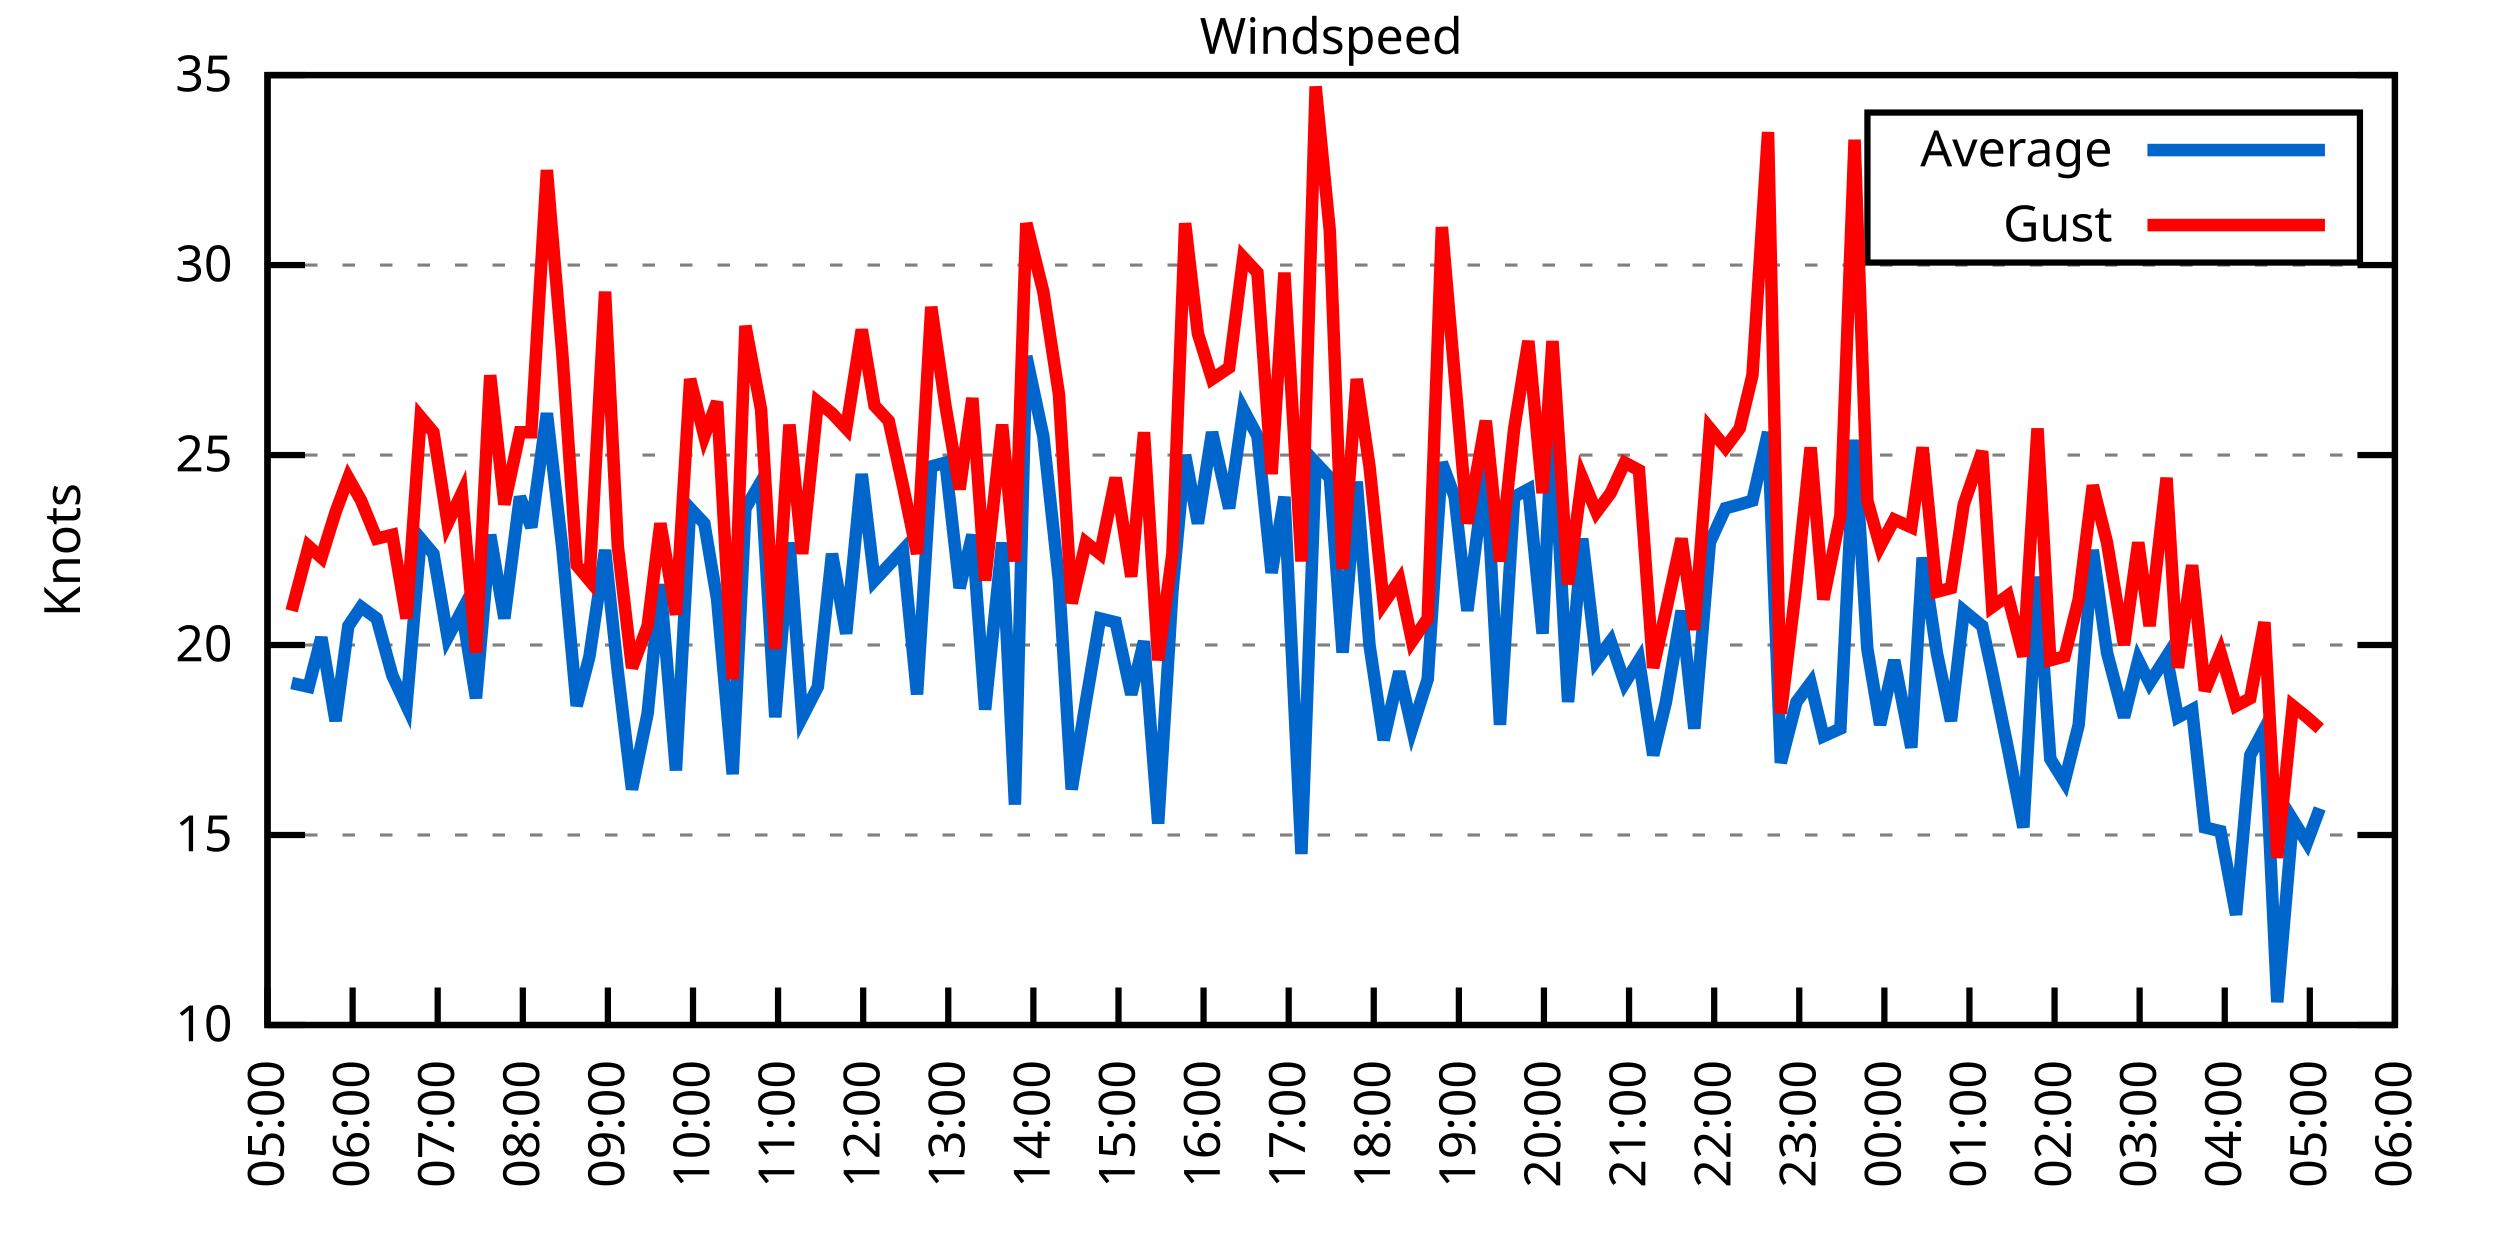
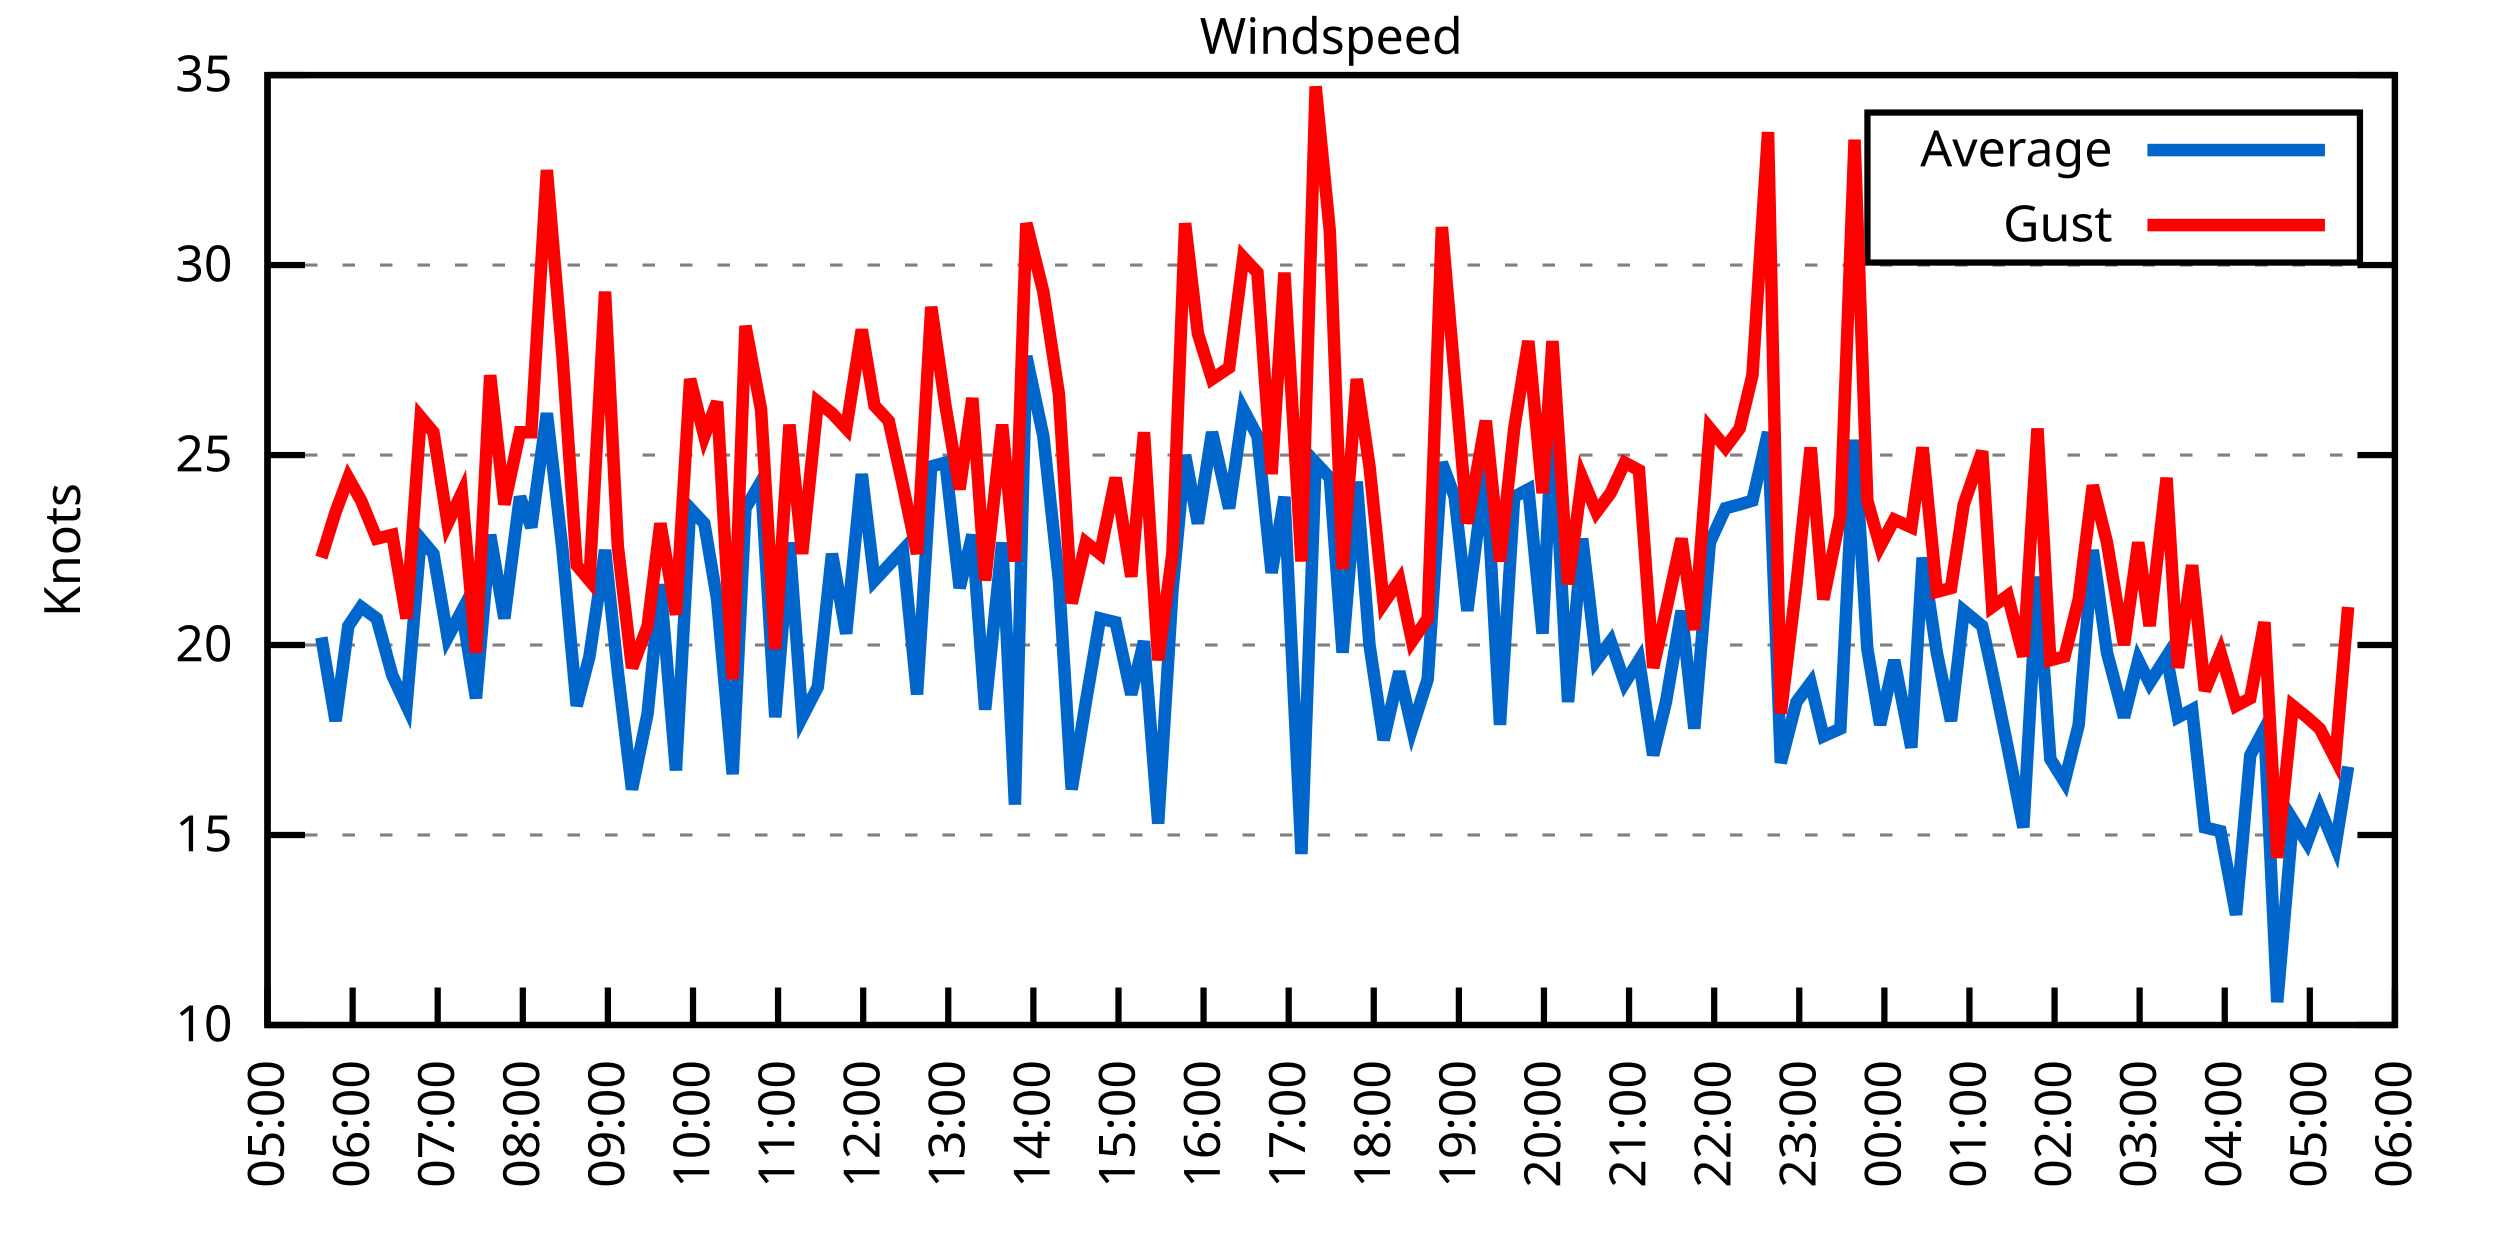
<svg xmlns="http://www.w3.org/2000/svg" xmlns:xlink="http://www.w3.org/1999/xlink" width="400" height="200" viewBox="0 0 400 200">
  <g id="gnuplot_canvas">
    <rect x="0" y="0" width="400" height="200" fill="none" />
    <defs>
      <circle id="gpDot" r="0.5" stroke-width="0.5" stroke="currentColor" />
      <path id="gpPt0" stroke-width="0.333" stroke="currentColor" d="M-1,0 h2 M0,-1 v2" />
      <path id="gpPt1" stroke-width="0.333" stroke="currentColor" d="M-1,-1 L1,1 M1,-1 L-1,1" />
      <path id="gpPt2" stroke-width="0.333" stroke="currentColor" d="M-1,0 L1,0 M0,-1 L0,1 M-1,-1 L1,1 M-1,1 L1,-1" />
      <rect id="gpPt3" stroke-width="0.333" stroke="currentColor" x="-1" y="-1" width="2" height="2" />
      <rect id="gpPt4" stroke-width="0.333" stroke="currentColor" fill="currentColor" x="-1" y="-1" width="2" height="2" />
      <circle id="gpPt5" stroke-width="0.333" stroke="currentColor" cx="0" cy="0" r="1" />
      <use xlink:href="#gpPt5" id="gpPt6" fill="currentColor" stroke="none" />
      <path id="gpPt7" stroke-width="0.333" stroke="currentColor" d="M0,-1.33 L-1.33,0.67 L1.33,0.67 z" />
      <use xlink:href="#gpPt7" id="gpPt8" fill="currentColor" stroke="none" />
      <use xlink:href="#gpPt7" id="gpPt9" stroke="currentColor" transform="rotate(180)" />
      <use xlink:href="#gpPt9" id="gpPt10" fill="currentColor" stroke="none" />
      <use xlink:href="#gpPt3" id="gpPt11" stroke="currentColor" transform="rotate(45)" />
      <use xlink:href="#gpPt11" id="gpPt12" fill="currentColor" stroke="none" />
      <path id="gpPt13" stroke-width="0.333" stroke="currentColor" d="M0,1.330 L1.265,0.411 L0.782,-1.067 L-0.782,-1.076 L-1.265,0.411 z" />
      <use xlink:href="#gpPt13" id="gpPt14" fill="currentColor" stroke="none" />
      <filter id="textbox" filterUnits="objectBoundingBox" x="0" y="0" height="1" width="1">
        <feFlood flood-color="white" flood-opacity="1" result="bgnd" />
        <feComposite in="SourceGraphic" in2="bgnd" operator="atop" />
      </filter>
      <filter id="greybox" filterUnits="objectBoundingBox" x="0" y="0" height="1" width="1">
        <feFlood flood-color="lightgrey" flood-opacity="1" result="grey" />
        <feComposite in="SourceGraphic" in2="grey" operator="atop" />
      </filter>
    </defs>
    <g fill="none" color="white" stroke="currentColor" stroke-width="1.00" stroke-linecap="butt" stroke-linejoin="miter">
</g>
    <g fill="none" color="black" stroke="currentColor" stroke-width="1.00" stroke-linecap="butt" stroke-linejoin="miter">
      <g stroke="none" shape-rendering="crispEdges">
        <polygon fill="rgb(255, 255, 255)" points="42.80,164.00 383.18,164.00 383.18,12.02 42.80,12.02 " />
      </g>
    </g>
    <g fill="none" color="black" stroke="currentColor" stroke-width="1.00" stroke-linecap="butt" stroke-linejoin="miter">
</g>
    <g fill="none" color="black" stroke="black" stroke-width="0.50" stroke-linecap="butt" stroke-linejoin="miter">
</g>
    <g fill="none" color="gray" stroke="currentColor" stroke-width="0.50" stroke-linecap="butt" stroke-linejoin="miter">
      <path stroke="gray" stroke-dasharray="2,4" class="gridline" d="M42.80,164.00 L383.19,164.00  " />
    </g>
    <g fill="none" color="gray" stroke="gray" stroke-width="1.00" stroke-linecap="butt" stroke-linejoin="miter">
</g>
    <g fill="none" color="black" stroke="currentColor" stroke-width="1.00" stroke-linecap="butt" stroke-linejoin="miter">
      <path stroke="black" d="M42.80,164.00 L48.80,164.00 M383.19,164.00 L377.19,164.00  " />
      <g transform="translate(37.20,166.60)" stroke="none" fill="black" font-family="Sans" font-size="8.00" text-anchor="end">
        <text>
          <tspan font-family="Sans"> 10</tspan>
        </text>
      </g>
    </g>
    <g fill="none" color="black" stroke="currentColor" stroke-width="1.00" stroke-linecap="butt" stroke-linejoin="miter">
</g>
    <g fill="none" color="black" stroke="black" stroke-width="0.50" stroke-linecap="butt" stroke-linejoin="miter">
</g>
    <g fill="none" color="gray" stroke="currentColor" stroke-width="0.50" stroke-linecap="butt" stroke-linejoin="miter">
      <path stroke="gray" stroke-dasharray="2,4" class="gridline" d="M42.80,133.60 L383.19,133.60  " />
    </g>
    <g fill="none" color="gray" stroke="gray" stroke-width="1.00" stroke-linecap="butt" stroke-linejoin="miter">
</g>
    <g fill="none" color="black" stroke="currentColor" stroke-width="1.00" stroke-linecap="butt" stroke-linejoin="miter">
      <path stroke="black" d="M42.80,133.60 L48.80,133.60 M383.19,133.60 L377.19,133.60  " />
      <g transform="translate(37.20,136.20)" stroke="none" fill="black" font-family="Sans" font-size="8.00" text-anchor="end">
        <text>
          <tspan font-family="Sans"> 15</tspan>
        </text>
      </g>
    </g>
    <g fill="none" color="black" stroke="currentColor" stroke-width="1.00" stroke-linecap="butt" stroke-linejoin="miter">
</g>
    <g fill="none" color="black" stroke="black" stroke-width="0.50" stroke-linecap="butt" stroke-linejoin="miter">
</g>
    <g fill="none" color="gray" stroke="currentColor" stroke-width="0.50" stroke-linecap="butt" stroke-linejoin="miter">
      <path stroke="gray" stroke-dasharray="2,4" class="gridline" d="M42.80,103.20 L383.19,103.20  " />
    </g>
    <g fill="none" color="gray" stroke="gray" stroke-width="1.00" stroke-linecap="butt" stroke-linejoin="miter">
</g>
    <g fill="none" color="black" stroke="currentColor" stroke-width="1.00" stroke-linecap="butt" stroke-linejoin="miter">
      <path stroke="black" d="M42.80,103.20 L48.80,103.20 M383.19,103.20 L377.19,103.20  " />
      <g transform="translate(37.20,105.80)" stroke="none" fill="black" font-family="Sans" font-size="8.00" text-anchor="end">
        <text>
          <tspan font-family="Sans"> 20</tspan>
        </text>
      </g>
    </g>
    <g fill="none" color="black" stroke="currentColor" stroke-width="1.00" stroke-linecap="butt" stroke-linejoin="miter">
</g>
    <g fill="none" color="black" stroke="black" stroke-width="0.50" stroke-linecap="butt" stroke-linejoin="miter">
</g>
    <g fill="none" color="gray" stroke="currentColor" stroke-width="0.50" stroke-linecap="butt" stroke-linejoin="miter">
      <path stroke="gray" stroke-dasharray="2,4" class="gridline" d="M42.80,72.81 L383.19,72.81  " />
    </g>
    <g fill="none" color="gray" stroke="gray" stroke-width="1.00" stroke-linecap="butt" stroke-linejoin="miter">
</g>
    <g fill="none" color="black" stroke="currentColor" stroke-width="1.00" stroke-linecap="butt" stroke-linejoin="miter">
      <path stroke="black" d="M42.80,72.81 L48.80,72.81 M383.19,72.81 L377.19,72.81  " />
      <g transform="translate(37.20,75.41)" stroke="none" fill="black" font-family="Sans" font-size="8.00" text-anchor="end">
        <text>
          <tspan font-family="Sans"> 25</tspan>
        </text>
      </g>
    </g>
    <g fill="none" color="black" stroke="currentColor" stroke-width="1.00" stroke-linecap="butt" stroke-linejoin="miter">
</g>
    <g fill="none" color="black" stroke="black" stroke-width="0.50" stroke-linecap="butt" stroke-linejoin="miter">
</g>
    <g fill="none" color="gray" stroke="currentColor" stroke-width="0.50" stroke-linecap="butt" stroke-linejoin="miter">
      <path stroke="gray" stroke-dasharray="2,4" class="gridline" d="M42.80,42.41 L383.19,42.41  " />
    </g>
    <g fill="none" color="gray" stroke="gray" stroke-width="1.00" stroke-linecap="butt" stroke-linejoin="miter">
</g>
    <g fill="none" color="black" stroke="currentColor" stroke-width="1.00" stroke-linecap="butt" stroke-linejoin="miter">
      <path stroke="black" d="M42.80,42.41 L48.80,42.41 M383.19,42.41 L377.19,42.41  " />
      <g transform="translate(37.20,45.01)" stroke="none" fill="black" font-family="Sans" font-size="8.00" text-anchor="end">
        <text>
          <tspan font-family="Sans"> 30</tspan>
        </text>
      </g>
    </g>
    <g fill="none" color="black" stroke="currentColor" stroke-width="1.00" stroke-linecap="butt" stroke-linejoin="miter">
</g>
    <g fill="none" color="black" stroke="black" stroke-width="0.50" stroke-linecap="butt" stroke-linejoin="miter">
</g>
    <g fill="none" color="gray" stroke="currentColor" stroke-width="0.50" stroke-linecap="butt" stroke-linejoin="miter">
      <path stroke="gray" stroke-dasharray="2,4" class="gridline" d="M42.80,12.01 L383.19,12.01  " />
    </g>
    <g fill="none" color="gray" stroke="gray" stroke-width="1.00" stroke-linecap="butt" stroke-linejoin="miter">
</g>
    <g fill="none" color="black" stroke="currentColor" stroke-width="1.00" stroke-linecap="butt" stroke-linejoin="miter">
      <path stroke="black" d="M42.80,12.01 L48.80,12.01 M383.19,12.01 L377.19,12.01  " />
      <g transform="translate(37.20,14.61)" stroke="none" fill="black" font-family="Sans" font-size="8.00" text-anchor="end">
        <text>
          <tspan font-family="Sans"> 35</tspan>
        </text>
      </g>
    </g>
    <g fill="none" color="black" stroke="currentColor" stroke-width="1.00" stroke-linecap="butt" stroke-linejoin="miter">
      <path stroke="black" d="M42.80,164.00 L42.80,158.00  " />
      <g transform="translate(45.40,169.60) rotate(270.00)" stroke="none" fill="black" font-family="Sans" font-size="8.00" text-anchor="end">
        <text>
          <tspan font-family="Sans">05:00</tspan>
        </text>
      </g>
    </g>
    <g fill="none" color="black" stroke="currentColor" stroke-width="1.00" stroke-linecap="butt" stroke-linejoin="miter">
      <path stroke="black" d="M56.42,164.00 L56.42,158.00  " />
      <g transform="translate(59.02,169.60) rotate(270.00)" stroke="none" fill="black" font-family="Sans" font-size="8.00" text-anchor="end">
        <text>
          <tspan font-family="Sans">06:00</tspan>
        </text>
      </g>
    </g>
    <g fill="none" color="black" stroke="currentColor" stroke-width="1.00" stroke-linecap="butt" stroke-linejoin="miter">
      <path stroke="black" d="M70.03,164.00 L70.03,158.00  " />
      <g transform="translate(72.63,169.60) rotate(270.00)" stroke="none" fill="black" font-family="Sans" font-size="8.00" text-anchor="end">
        <text>
          <tspan font-family="Sans">07:00</tspan>
        </text>
      </g>
    </g>
    <g fill="none" color="black" stroke="currentColor" stroke-width="1.00" stroke-linecap="butt" stroke-linejoin="miter">
      <path stroke="black" d="M83.65,164.00 L83.65,158.00  " />
      <g transform="translate(86.25,169.60) rotate(270.00)" stroke="none" fill="black" font-family="Sans" font-size="8.00" text-anchor="end">
        <text>
          <tspan font-family="Sans">08:00</tspan>
        </text>
      </g>
    </g>
    <g fill="none" color="black" stroke="currentColor" stroke-width="1.00" stroke-linecap="butt" stroke-linejoin="miter">
      <path stroke="black" d="M97.26,164.00 L97.26,158.00  " />
      <g transform="translate(99.86,169.60) rotate(270.00)" stroke="none" fill="black" font-family="Sans" font-size="8.00" text-anchor="end">
        <text>
          <tspan font-family="Sans">09:00</tspan>
        </text>
      </g>
    </g>
    <g fill="none" color="black" stroke="currentColor" stroke-width="1.00" stroke-linecap="butt" stroke-linejoin="miter">
      <path stroke="black" d="M110.88,164.00 L110.88,158.00  " />
      <g transform="translate(113.48,169.60) rotate(270.00)" stroke="none" fill="black" font-family="Sans" font-size="8.00" text-anchor="end">
        <text>
          <tspan font-family="Sans">10:00</tspan>
        </text>
      </g>
    </g>
    <g fill="none" color="black" stroke="currentColor" stroke-width="1.00" stroke-linecap="butt" stroke-linejoin="miter">
      <path stroke="black" d="M124.49,164.00 L124.49,158.00  " />
      <g transform="translate(127.09,169.60) rotate(270.00)" stroke="none" fill="black" font-family="Sans" font-size="8.00" text-anchor="end">
        <text>
          <tspan font-family="Sans">11:00</tspan>
        </text>
      </g>
    </g>
    <g fill="none" color="black" stroke="currentColor" stroke-width="1.00" stroke-linecap="butt" stroke-linejoin="miter">
      <path stroke="black" d="M138.11,164.00 L138.11,158.00  " />
      <g transform="translate(140.71,169.60) rotate(270.00)" stroke="none" fill="black" font-family="Sans" font-size="8.00" text-anchor="end">
        <text>
          <tspan font-family="Sans">12:00</tspan>
        </text>
      </g>
    </g>
    <g fill="none" color="black" stroke="currentColor" stroke-width="1.00" stroke-linecap="butt" stroke-linejoin="miter">
      <path stroke="black" d="M151.72,164.00 L151.72,158.00  " />
      <g transform="translate(154.32,169.60) rotate(270.00)" stroke="none" fill="black" font-family="Sans" font-size="8.00" text-anchor="end">
        <text>
          <tspan font-family="Sans">13:00</tspan>
        </text>
      </g>
    </g>
    <g fill="none" color="black" stroke="currentColor" stroke-width="1.00" stroke-linecap="butt" stroke-linejoin="miter">
      <path stroke="black" d="M165.34,164.00 L165.34,158.00  " />
      <g transform="translate(167.94,169.60) rotate(270.00)" stroke="none" fill="black" font-family="Sans" font-size="8.00" text-anchor="end">
        <text>
          <tspan font-family="Sans">14:00</tspan>
        </text>
      </g>
    </g>
    <g fill="none" color="black" stroke="currentColor" stroke-width="1.00" stroke-linecap="butt" stroke-linejoin="miter">
      <path stroke="black" d="M178.96,164.00 L178.96,158.00  " />
      <g transform="translate(181.56,169.60) rotate(270.00)" stroke="none" fill="black" font-family="Sans" font-size="8.00" text-anchor="end">
        <text>
          <tspan font-family="Sans">15:00</tspan>
        </text>
      </g>
    </g>
    <g fill="none" color="black" stroke="currentColor" stroke-width="1.00" stroke-linecap="butt" stroke-linejoin="miter">
      <path stroke="black" d="M192.57,164.00 L192.57,158.00  " />
      <g transform="translate(195.17,169.60) rotate(270.00)" stroke="none" fill="black" font-family="Sans" font-size="8.00" text-anchor="end">
        <text>
          <tspan font-family="Sans">16:00</tspan>
        </text>
      </g>
    </g>
    <g fill="none" color="black" stroke="currentColor" stroke-width="1.00" stroke-linecap="butt" stroke-linejoin="miter">
      <path stroke="black" d="M206.19,164.00 L206.19,158.00  " />
      <g transform="translate(208.79,169.60) rotate(270.00)" stroke="none" fill="black" font-family="Sans" font-size="8.00" text-anchor="end">
        <text>
          <tspan font-family="Sans">17:00</tspan>
        </text>
      </g>
    </g>
    <g fill="none" color="black" stroke="currentColor" stroke-width="1.00" stroke-linecap="butt" stroke-linejoin="miter">
      <path stroke="black" d="M219.80,164.00 L219.80,158.00  " />
      <g transform="translate(222.40,169.60) rotate(270.00)" stroke="none" fill="black" font-family="Sans" font-size="8.00" text-anchor="end">
        <text>
          <tspan font-family="Sans">18:00</tspan>
        </text>
      </g>
    </g>
    <g fill="none" color="black" stroke="currentColor" stroke-width="1.00" stroke-linecap="butt" stroke-linejoin="miter">
      <path stroke="black" d="M233.42,164.00 L233.42,158.00  " />
      <g transform="translate(236.02,169.60) rotate(270.00)" stroke="none" fill="black" font-family="Sans" font-size="8.00" text-anchor="end">
        <text>
          <tspan font-family="Sans">19:00</tspan>
        </text>
      </g>
    </g>
    <g fill="none" color="black" stroke="currentColor" stroke-width="1.00" stroke-linecap="butt" stroke-linejoin="miter">
      <path stroke="black" d="M247.03,164.00 L247.03,158.00  " />
      <g transform="translate(249.63,169.60) rotate(270.00)" stroke="none" fill="black" font-family="Sans" font-size="8.00" text-anchor="end">
        <text>
          <tspan font-family="Sans">20:00</tspan>
        </text>
      </g>
    </g>
    <g fill="none" color="black" stroke="currentColor" stroke-width="1.00" stroke-linecap="butt" stroke-linejoin="miter">
      <path stroke="black" d="M260.65,164.00 L260.65,158.00  " />
      <g transform="translate(263.25,169.60) rotate(270.00)" stroke="none" fill="black" font-family="Sans" font-size="8.00" text-anchor="end">
        <text>
          <tspan font-family="Sans">21:00</tspan>
        </text>
      </g>
    </g>
    <g fill="none" color="black" stroke="currentColor" stroke-width="1.00" stroke-linecap="butt" stroke-linejoin="miter">
      <path stroke="black" d="M274.27,164.00 L274.27,158.00  " />
      <g transform="translate(276.87,169.60) rotate(270.00)" stroke="none" fill="black" font-family="Sans" font-size="8.00" text-anchor="end">
        <text>
          <tspan font-family="Sans">22:00</tspan>
        </text>
      </g>
    </g>
    <g fill="none" color="black" stroke="currentColor" stroke-width="1.00" stroke-linecap="butt" stroke-linejoin="miter">
      <path stroke="black" d="M287.88,164.00 L287.88,158.00  " />
      <g transform="translate(290.48,169.60) rotate(270.00)" stroke="none" fill="black" font-family="Sans" font-size="8.00" text-anchor="end">
        <text>
          <tspan font-family="Sans">23:00</tspan>
        </text>
      </g>
    </g>
    <g fill="none" color="black" stroke="currentColor" stroke-width="1.00" stroke-linecap="butt" stroke-linejoin="miter">
      <path stroke="black" d="M301.50,164.00 L301.50,158.00  " />
      <g transform="translate(304.10,169.60) rotate(270.00)" stroke="none" fill="black" font-family="Sans" font-size="8.00" text-anchor="end">
        <text>
          <tspan font-family="Sans">00:00</tspan>
        </text>
      </g>
    </g>
    <g fill="none" color="black" stroke="currentColor" stroke-width="1.00" stroke-linecap="butt" stroke-linejoin="miter">
      <path stroke="black" d="M315.11,164.00 L315.11,158.00  " />
      <g transform="translate(317.71,169.60) rotate(270.00)" stroke="none" fill="black" font-family="Sans" font-size="8.00" text-anchor="end">
        <text>
          <tspan font-family="Sans">01:00</tspan>
        </text>
      </g>
    </g>
    <g fill="none" color="black" stroke="currentColor" stroke-width="1.00" stroke-linecap="butt" stroke-linejoin="miter">
      <path stroke="black" d="M328.73,164.00 L328.73,158.00  " />
      <g transform="translate(331.33,169.60) rotate(270.00)" stroke="none" fill="black" font-family="Sans" font-size="8.00" text-anchor="end">
        <text>
          <tspan font-family="Sans">02:00</tspan>
        </text>
      </g>
    </g>
    <g fill="none" color="black" stroke="currentColor" stroke-width="1.00" stroke-linecap="butt" stroke-linejoin="miter">
      <path stroke="black" d="M342.34,164.00 L342.34,158.00  " />
      <g transform="translate(344.94,169.60) rotate(270.00)" stroke="none" fill="black" font-family="Sans" font-size="8.00" text-anchor="end">
        <text>
          <tspan font-family="Sans">03:00</tspan>
        </text>
      </g>
    </g>
    <g fill="none" color="black" stroke="currentColor" stroke-width="1.00" stroke-linecap="butt" stroke-linejoin="miter">
      <path stroke="black" d="M355.96,164.00 L355.96,158.00  " />
      <g transform="translate(358.56,169.60) rotate(270.00)" stroke="none" fill="black" font-family="Sans" font-size="8.00" text-anchor="end">
        <text>
          <tspan font-family="Sans">04:00</tspan>
        </text>
      </g>
    </g>
    <g fill="none" color="black" stroke="currentColor" stroke-width="1.00" stroke-linecap="butt" stroke-linejoin="miter">
      <path stroke="black" d="M369.57,164.00 L369.57,158.00  " />
      <g transform="translate(372.17,169.60) rotate(270.00)" stroke="none" fill="black" font-family="Sans" font-size="8.00" text-anchor="end">
        <text>
          <tspan font-family="Sans">05:00</tspan>
        </text>
      </g>
    </g>
    <g fill="none" color="black" stroke="currentColor" stroke-width="1.00" stroke-linecap="butt" stroke-linejoin="miter">
      <path stroke="black" d="M383.19,164.00 L383.19,158.00  " />
      <g transform="translate(385.79,169.60) rotate(270.00)" stroke="none" fill="black" font-family="Sans" font-size="8.00" text-anchor="end">
        <text>
          <tspan font-family="Sans">06:00</tspan>
        </text>
      </g>
    </g>
    <g fill="none" color="black" stroke="currentColor" stroke-width="1.00" stroke-linecap="butt" stroke-linejoin="miter">
</g>
    <g fill="none" color="black" stroke="currentColor" stroke-width="1.00" stroke-linecap="butt" stroke-linejoin="miter">
      <path stroke="black" d="M42.80,12.01 L42.80,164.00 L383.19,164.00 L383.19,12.01 L42.80,12.01 Z  " />
    </g>
    <g fill="none" color="black" stroke="currentColor" stroke-width="1.00" stroke-linecap="butt" stroke-linejoin="miter">
</g>
    <g fill="none" color="black" stroke="currentColor" stroke-width="1.00" stroke-linecap="butt" stroke-linejoin="miter">
      <path stroke="black" d="M298.79,42.01 L298.79,18.01 L377.59,18.01 L377.59,42.01 L298.79,42.01 Z  " />
    </g>
    <g id="Windspeed_plot_1">
      <g fill="none" color="white" stroke="black" stroke-width="2.00" stroke-linecap="butt" stroke-linejoin="miter">
</g>
      <g fill="none" color="black" stroke="currentColor" stroke-width="2.00" stroke-linecap="butt" stroke-linejoin="miter">
        <g transform="translate(337.99,26.61)" stroke="none" fill="black" font-family="Sans" font-size="8.00" text-anchor="end">
          <text>
            <tspan font-family="Sans">Average</tspan>
          </text>
        </g>
      </g>
      <g fill="none" color="black" stroke="currentColor" stroke-width="2.00" stroke-linecap="butt" stroke-linejoin="miter">
-         <path stroke="rgb(  0, 102, 204)" d="M343.59,24.01 L371.99,24.01 M46.66,109.28 L49.38,109.89 L51.42,101.99 L53.69,115.36 L55.73,100.16 L57.78,97.12   L60.27,98.95 L62.77,108.07 L65.04,112.93 L67.31,86.18 L69.35,88.61 L71.62,101.99 L73.89,97.73 L76.16,111.72   L78.43,85.57 L80.70,98.95 L83.19,79.49 L85.01,84.36 L87.50,66.12 L90.00,88.00 L92.27,112.93 L94.31,105.03   L96.81,88.00 L98.85,107.46 L101.12,126.31 L103.62,114.15 L105.66,93.48 L108.15,123.27 L110.42,81.32 L112.69,83.75   L114.74,95.91 L117.23,123.87 L119.27,81.32 L121.77,77.06 L124.04,114.76 L126.31,86.79 L128.35,114.76 L130.85,109.89   L133.12,88.61 L135.39,101.38 L137.88,75.85 L139.92,92.87 L142.19,90.44 L144.46,88.00 L146.73,111.11 L149.00,74.63   L151.27,74.02 L153.54,94.08 L155.58,85.57 L157.62,113.54 L160.35,86.79 L162.39,128.74 L164.21,57.00 L166.93,69.77   L169.43,92.87 L171.47,126.31 L173.74,112.32 L176.01,98.95 L178.50,99.56 L181.00,111.11 L183.04,102.60 L185.31,131.78   L187.58,94.69 L189.62,72.81 L191.66,83.75 L193.93,69.16 L196.66,81.32 L198.93,65.51 L201.19,69.77 L203.46,91.65   L205.51,79.49 L208.23,136.64 L210.50,74.02 L212.77,76.45 L214.81,104.42 L217.08,77.06 L219.12,103.20 L221.39,118.40   L223.89,107.46 L225.93,116.58 L228.43,108.68 L230.70,74.02 L232.74,79.49 L234.78,97.73 L237.73,74.63 L240.00,115.97   L242.27,79.49 L244.54,78.28 L246.81,101.38 L248.40,66.73 L250.89,112.32 L253.16,86.18 L255.43,105.64 L257.70,102.60   L259.97,109.28 L262.24,105.64 L264.51,120.83 L266.55,112.32 L269.05,97.73 L271.09,116.58 L273.58,86.79 L276.08,81.32   L278.35,80.71 L280.39,80.10 L282.89,69.16 L284.93,122.05 L287.43,112.32 L289.70,109.28 L291.74,117.80 L294.46,116.58   L296.73,70.37 L298.77,103.81 L300.82,115.97 L303.08,105.64 L305.81,119.62 L307.62,89.22 L309.89,104.42 L312.16,115.36   L314.20,97.73 L317.15,100.16 L318.74,107.46 L321.24,119.62 L323.74,132.39 L326.00,92.26 L328.05,121.44 L330.32,125.09   L332.59,115.97 L334.85,88.00 L337.12,104.42 L339.85,114.76 L342.12,105.64 L343.93,109.28 L346.65,105.03 L348.47,114.76   L350.74,113.54 L352.78,132.39 L355.28,132.99 L357.77,146.37 L360.04,120.83 L362.31,116.58 L364.36,160.35 L366.85,131.17   L369.12,134.82 L371.16,129.35  " />
+         <path stroke="rgb(  0, 102, 204)" d="M343.59,24.01 L371.99,24.01 M51.42,101.99 L53.69,115.36 L55.73,100.16 L57.78,97.12 L60.27,98.95 L62.77,108.07   L65.04,112.93 L67.31,86.18 L69.35,88.61 L71.62,101.99 L73.89,97.73 L76.16,111.72 L78.43,85.57 L80.70,98.95   L83.19,79.49 L85.01,84.36 L87.50,66.12 L90.00,88.00 L92.27,112.93 L94.31,105.03 L96.81,88.00 L98.85,107.46   L101.12,126.31 L103.62,114.15 L105.66,93.48 L108.15,123.27 L110.42,81.32 L112.69,83.75 L114.74,95.91 L117.23,123.87   L119.27,81.32 L121.77,77.06 L124.04,114.76 L126.31,86.79 L128.35,114.76 L130.85,109.89 L133.12,88.61 L135.39,101.38   L137.88,75.85 L139.92,92.87 L142.19,90.44 L144.46,88.00 L146.73,111.11 L149.00,74.63 L151.27,74.02 L153.54,94.08   L155.58,85.57 L157.62,113.54 L160.35,86.79 L162.39,128.74 L164.21,57.00 L166.93,69.77 L169.43,92.87 L171.47,126.31   L173.74,112.32 L176.01,98.95 L178.50,99.56 L181.00,111.11 L183.04,102.60 L185.31,131.78 L187.58,94.69 L189.62,72.81   L191.66,83.75 L193.93,69.16 L196.66,81.32 L198.93,65.51 L201.19,69.77 L203.46,91.65 L205.51,79.49 L208.23,136.64   L210.50,74.02 L212.77,76.45 L214.81,104.42 L217.08,77.06 L219.12,103.20 L221.39,118.40 L223.89,107.46 L225.93,116.58   L228.43,108.68 L230.70,74.02 L232.74,79.49 L234.78,97.73 L237.73,74.63 L240.00,115.97 L242.27,79.49 L244.54,78.28   L246.81,101.38 L248.40,66.73 L250.89,112.32 L253.16,86.18 L255.43,105.64 L257.70,102.60 L259.97,109.28 L262.24,105.64   L264.51,120.83 L266.55,112.32 L269.05,97.73 L271.09,116.58 L273.58,86.79 L276.08,81.32 L278.35,80.71 L280.39,80.10   L282.89,69.16 L284.93,122.05 L287.43,112.32 L289.70,109.28 L291.74,117.80 L294.46,116.58 L296.73,70.37 L298.77,103.81   L300.82,115.97 L303.08,105.64 L305.81,119.62 L307.62,89.22 L309.89,104.42 L312.16,115.36 L314.20,97.73 L317.15,100.16   L318.74,107.46 L321.24,119.62 L323.74,132.39 L326.00,92.26 L328.05,121.44 L330.32,125.09 L332.59,115.97 L334.85,88.00   L337.12,104.42 L339.85,114.76 L342.12,105.64 L343.93,109.28 L346.65,105.03 L348.47,114.76 L350.74,113.54 L352.78,132.39   L355.28,132.99 L357.77,146.37 L360.04,120.83 L362.31,116.58 L364.36,160.35 L366.85,131.17 L369.12,134.82 L371.16,129.35   L373.66,135.43 L375.70,122.66  " />
      </g>
    </g>
    <g id="Windspeed_plot_2">
      <g fill="none" color="black" stroke="currentColor" stroke-width="2.00" stroke-linecap="butt" stroke-linejoin="miter">
        <g transform="translate(337.99,38.61)" stroke="none" fill="black" font-family="Sans" font-size="8.00" text-anchor="end">
          <text>
            <tspan font-family="Sans">Gust</tspan>
          </text>
        </g>
      </g>
      <g fill="none" color="black" stroke="currentColor" stroke-width="2.00" stroke-linecap="butt" stroke-linejoin="miter">
-         <path stroke="rgb(255,   0,   0)" d="M343.59,36.01 L371.99,36.01 M46.66,97.73 L49.38,87.40 L51.42,89.22 L53.69,81.93 L55.73,76.45 L57.78,80.10   L60.27,86.18 L62.77,85.57 L65.04,98.95 L67.31,66.73 L69.35,69.16 L71.62,83.75 L73.89,78.89 L76.16,104.42   L78.43,60.04 L80.70,80.71 L83.19,69.16 L85.01,69.16 L87.50,27.21 L90.00,57.00 L92.27,90.44 L94.31,92.87   L96.81,46.66 L98.85,87.40 L101.12,106.85 L103.62,100.16 L105.66,83.75 L108.15,98.34 L110.42,60.65 L112.69,69.77   L114.74,64.29 L117.23,108.68 L119.27,52.14 L121.77,65.51 L124.04,103.81 L126.31,67.94 L128.35,88.61 L130.85,64.29   L133.12,66.12 L135.39,68.55 L137.88,52.74 L139.92,64.90 L142.19,67.33 L144.46,77.67 L146.73,88.61 L149.00,49.10   L151.27,64.90 L153.54,78.28 L155.58,63.69 L157.62,92.87 L160.35,67.94 L162.39,89.83 L164.21,35.72 L166.93,46.66   L169.43,63.08 L171.47,96.52 L173.74,86.79 L176.01,88.61 L178.50,76.45 L181.00,92.26 L183.04,69.16 L185.31,105.64   L187.58,88.61 L189.62,35.72 L191.66,53.35 L193.93,60.65 L196.66,58.82 L198.93,41.19 L201.19,43.62 L203.46,75.85   L205.51,43.62 L208.23,89.83 L210.50,13.83 L212.77,36.94 L214.81,91.04 L217.08,60.65 L219.12,74.63 L221.39,96.52   L223.89,92.87 L225.93,102.60 L228.43,98.95 L230.70,36.33 L232.74,60.04 L234.78,83.75 L237.73,67.33 L240.00,89.83   L242.27,68.55 L244.54,54.57 L246.81,78.89 L248.40,54.57 L250.89,93.48 L253.16,76.45 L255.43,81.93 L257.70,78.89   L259.97,74.02 L262.24,75.24 L264.51,106.85 L266.55,97.73 L269.05,86.18 L271.09,100.77 L273.58,68.55 L276.08,71.59   L278.35,68.55 L280.39,60.04 L282.89,21.13 L284.93,114.15 L287.43,93.48 L289.70,71.59 L291.74,95.91 L294.46,82.53   L296.73,22.35 L298.77,80.10 L300.82,87.40 L303.08,83.14 L305.81,84.36 L307.62,71.59 L309.89,94.69 L312.16,94.08   L314.20,80.71 L317.15,72.20 L318.74,97.12 L321.24,95.30 L323.74,105.03 L326.00,68.55 L328.05,105.64 L330.32,105.03   L332.59,95.91 L334.85,77.67 L337.12,86.79 L339.85,103.20 L342.12,86.79 L343.93,100.16 L346.65,76.45 L348.47,106.85   L350.74,90.44 L352.78,110.50 L355.28,104.42 L357.77,112.93 L360.04,111.72 L362.31,99.56 L364.36,137.25 L366.85,112.93   L369.12,114.76 L371.16,116.58  " />
+         <path stroke="rgb(255,   0,   0)" d="M343.59,36.01 L371.99,36.01 M51.42,89.22 L53.69,81.93 L55.73,76.45 L57.78,80.10 L60.27,86.18 L62.77,85.57   L65.04,98.95 L67.31,66.73 L69.35,69.16 L71.62,83.75 L73.89,78.89 L76.16,104.42 L78.43,60.04 L80.70,80.71   L83.19,69.16 L85.01,69.16 L87.50,27.21 L90.00,57.00 L92.27,90.44 L94.31,92.87 L96.81,46.66 L98.85,87.40   L101.12,106.85 L103.62,100.16 L105.66,83.75 L108.15,98.34 L110.42,60.65 L112.69,69.77 L114.74,64.29 L117.23,108.68   L119.27,52.14 L121.77,65.51 L124.04,103.81 L126.31,67.94 L128.35,88.61 L130.85,64.29 L133.12,66.12 L135.39,68.55   L137.88,52.74 L139.92,64.90 L142.19,67.33 L144.46,77.67 L146.73,88.61 L149.00,49.10 L151.27,64.90 L153.54,78.28   L155.58,63.69 L157.62,92.87 L160.35,67.94 L162.39,89.83 L164.21,35.72 L166.93,46.66 L169.43,63.08 L171.47,96.52   L173.74,86.79 L176.01,88.61 L178.50,76.45 L181.00,92.26 L183.04,69.16 L185.31,105.64 L187.58,88.61 L189.62,35.72   L191.66,53.35 L193.93,60.65 L196.66,58.82 L198.93,41.19 L201.19,43.62 L203.46,75.85 L205.51,43.62 L208.23,89.83   L210.50,13.83 L212.77,36.94 L214.81,91.04 L217.08,60.65 L219.12,74.63 L221.39,96.52 L223.89,92.87 L225.93,102.60   L228.43,98.95 L230.70,36.33 L232.74,60.04 L234.78,83.75 L237.73,67.33 L240.00,89.83 L242.27,68.55 L244.54,54.57   L246.81,78.89 L248.40,54.57 L250.89,93.48 L253.16,76.45 L255.43,81.93 L257.70,78.89 L259.97,74.02 L262.24,75.24   L264.51,106.85 L266.55,97.73 L269.05,86.18 L271.09,100.77 L273.58,68.55 L276.08,71.59 L278.35,68.55 L280.39,60.04   L282.89,21.13 L284.93,114.15 L287.43,93.48 L289.70,71.59 L291.74,95.91 L294.46,82.53 L296.73,22.35 L298.77,80.10   L300.82,87.40 L303.08,83.14 L305.81,84.36 L307.62,71.59 L309.89,94.69 L312.16,94.08 L314.20,80.71 L317.15,72.20   L318.74,97.12 L321.24,95.30 L323.74,105.03 L326.00,68.55 L328.05,105.64 L330.32,105.03 L332.59,95.91 L334.85,77.67   L337.12,86.79 L339.85,103.20 L342.12,86.79 L343.93,100.16 L346.65,76.45 L348.47,106.85 L350.74,90.44 L352.78,110.50   L355.28,104.42 L357.77,112.93 L360.04,111.72 L362.31,99.56 L364.36,137.25 L366.85,112.93 L369.12,114.76 L371.16,116.58   L373.66,121.44 L375.70,97.12  " />
      </g>
    </g>
    <g fill="none" color="black" stroke="currentColor" stroke-width="2.00" stroke-linecap="butt" stroke-linejoin="miter">
</g>
    <g fill="none" color="black" stroke="black" stroke-width="1.00" stroke-linecap="butt" stroke-linejoin="miter">
</g>
    <g fill="none" color="black" stroke="currentColor" stroke-width="1.00" stroke-linecap="butt" stroke-linejoin="miter">
      <path stroke="black" d="M42.80,12.01 L42.80,164.00 L383.19,164.00 L383.19,12.01 L42.80,12.01 Z  " />
      <g transform="translate(12.80,88.01) rotate(270.00)" stroke="none" fill="black" font-family="Sans" font-size="8.00" text-anchor="middle">
        <text>
          <tspan font-family="Sans">Knots</tspan>
        </text>
      </g>
    </g>
    <g fill="none" color="black" stroke="currentColor" stroke-width="1.00" stroke-linecap="butt" stroke-linejoin="miter">
</g>
    <g fill="none" color="black" stroke="currentColor" stroke-width="1.00" stroke-linecap="butt" stroke-linejoin="miter">
      <g transform="translate(212.99,8.61)" stroke="none" fill="black" font-family="Sans" font-size="8.00" text-anchor="middle">
        <text>
          <tspan font-family="Sans">Windspeed</tspan>
        </text>
      </g>
    </g>
    <g fill="none" color="black" stroke="currentColor" stroke-width="1.00" stroke-linecap="butt" stroke-linejoin="miter">
</g>
  </g>
</svg>
